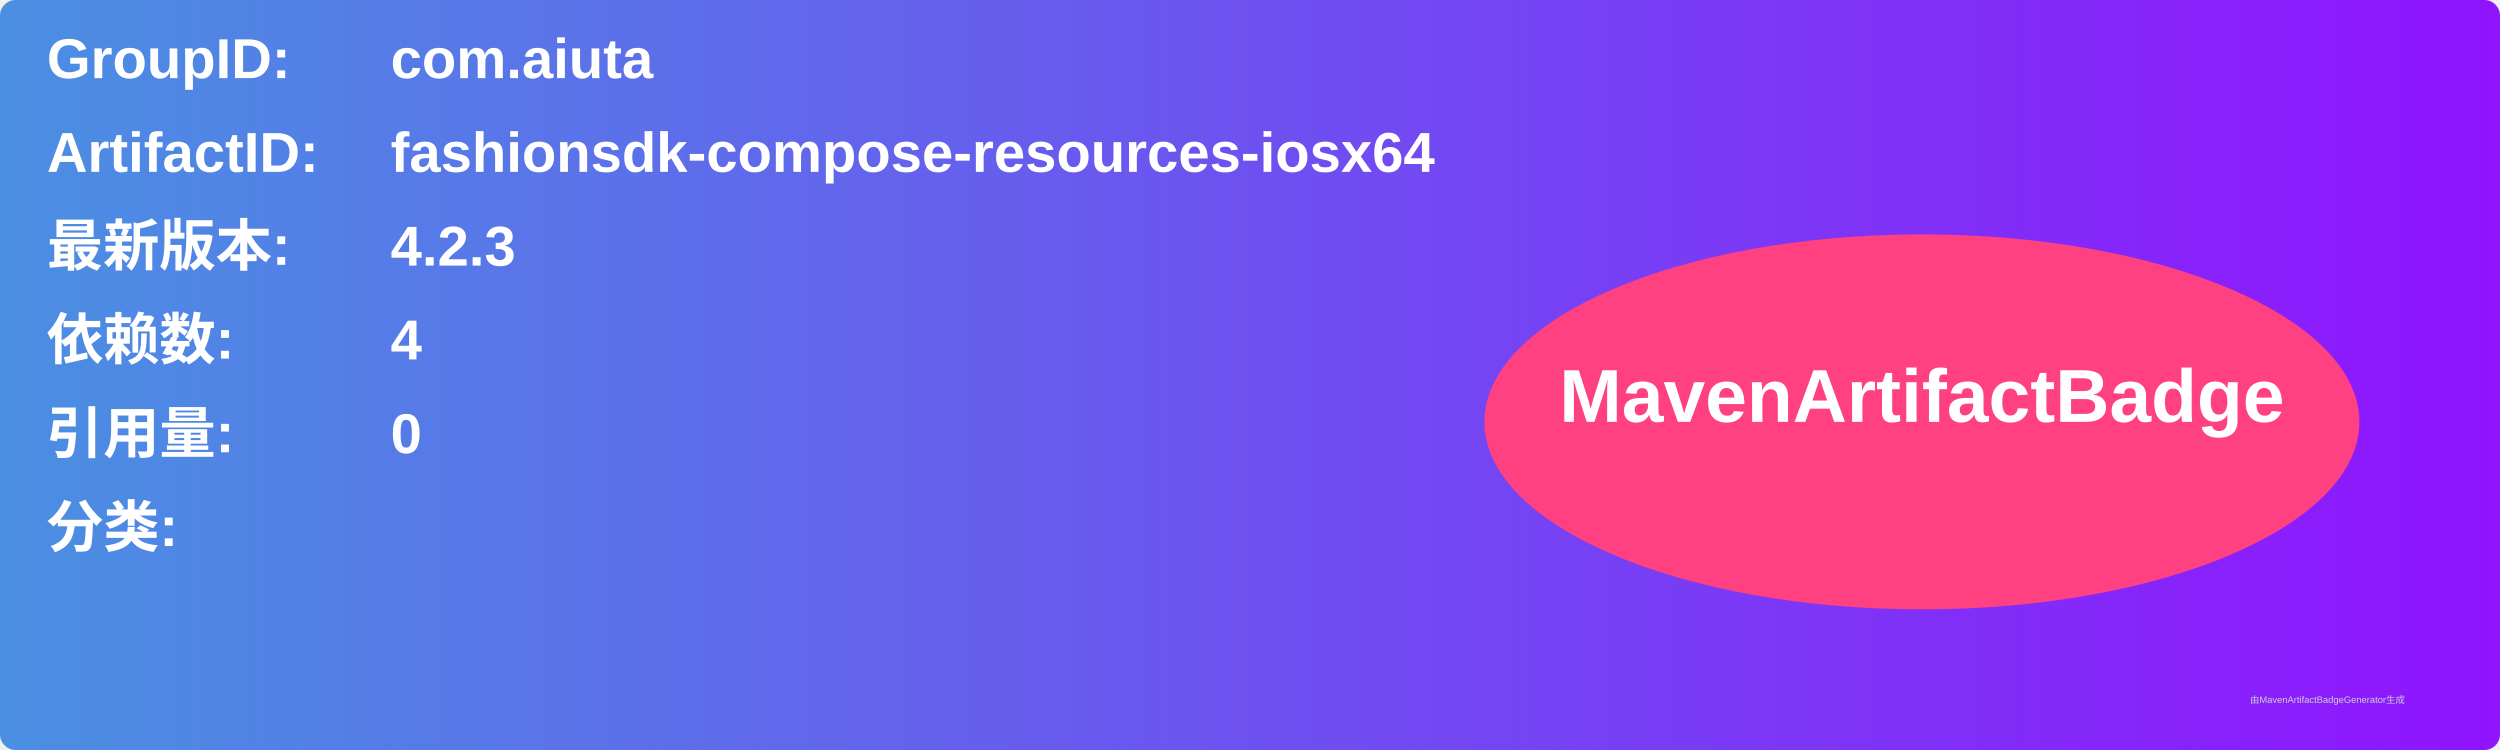
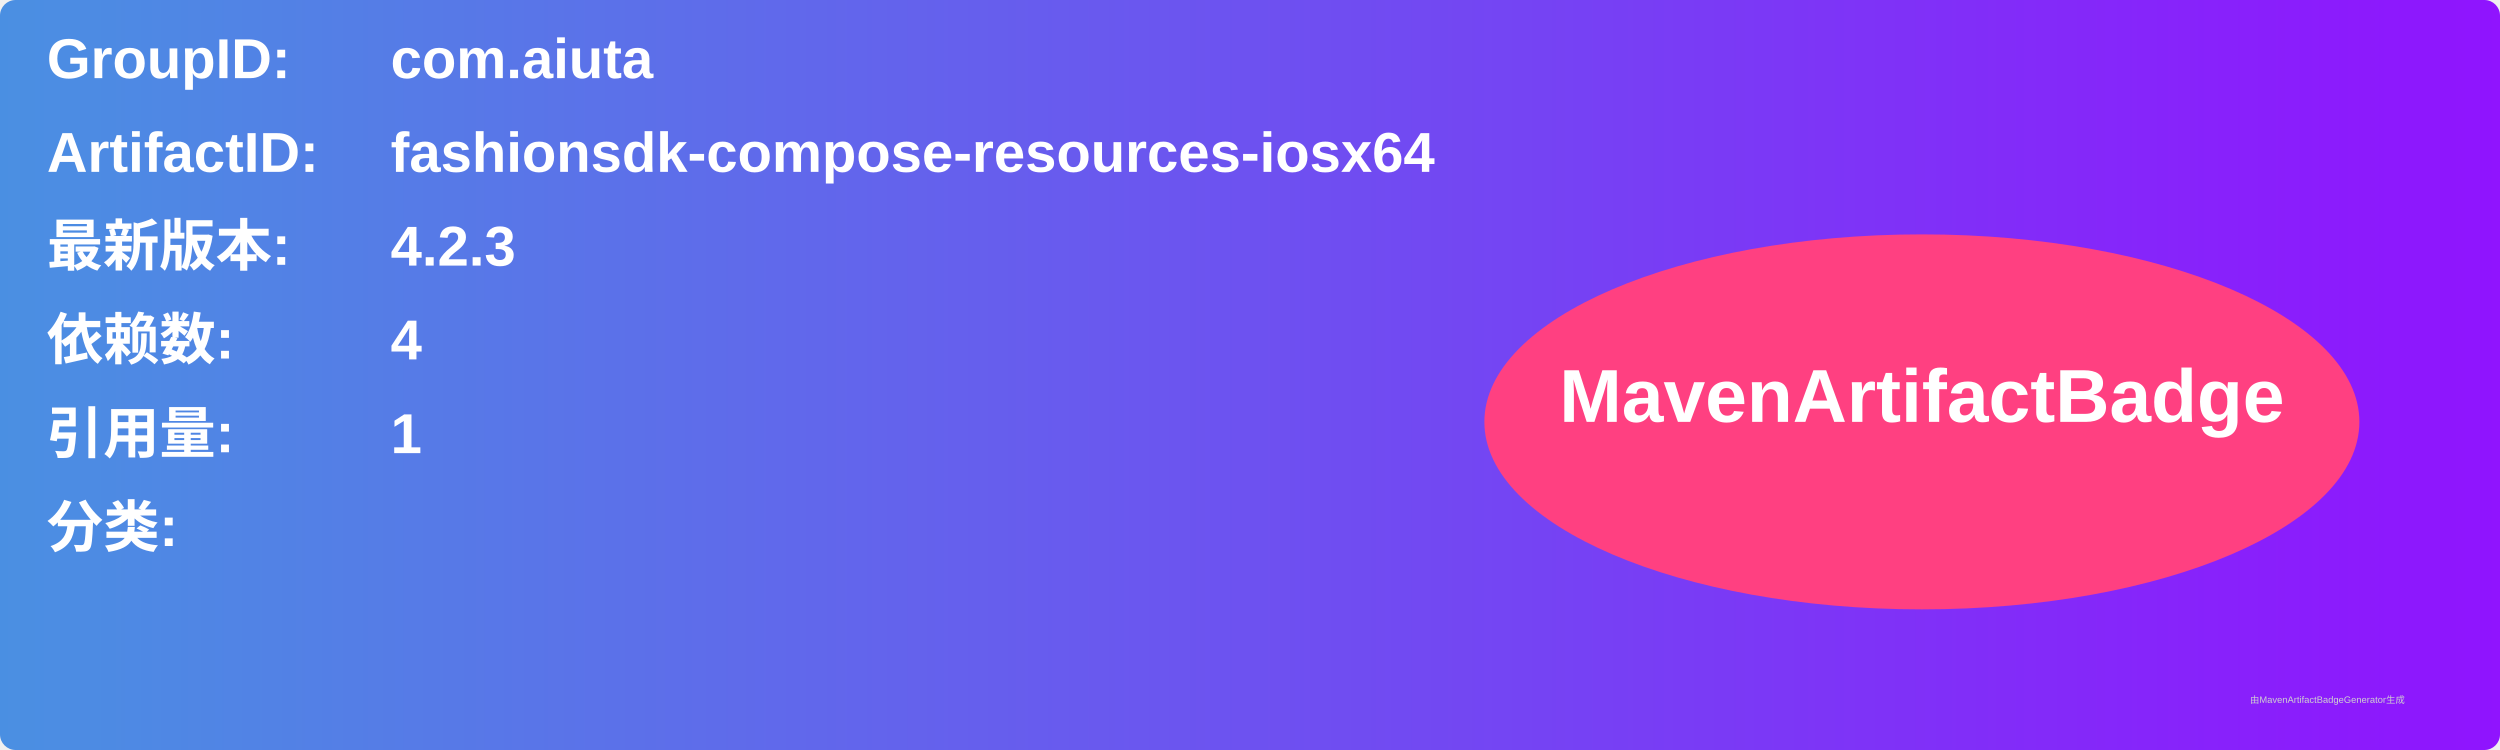
<svg xmlns="http://www.w3.org/2000/svg" width="800" height="240" viewBox="0 0 800 240">
  <linearGradient id="grad" x1="0%" y1="0%" x2="100%" y2="0%">
    <stop offset="0%" stop-color="#4a90e2" />
    <stop offset="100%" stop-color="#9013fe" />
  </linearGradient>
  <rect width="100%" height="100%" rx="5" ry="5" fill="url(#grad)" />
  <g transform="translate(15, 15)">
    <text x="0" y="10" font-family="Arial" font-size="18" fill="white" font-weight="bold" width="260">GroupID:</text>
    <text x="110" y="10" font-family="Arial" font-size="18" fill="white" font-weight="bold" width="460">com.aiuta</text>
    <text x="0" y="40" font-family="Arial" font-size="18" fill="white" font-weight="bold" width="260">ArtifactID:</text>
    <text x="110" y="40" font-family="Arial" font-size="18" fill="white" font-weight="bold" width="460">fashionsdk-compose-resources-iosx64</text>
    <text x="0" y="70" font-family="Arial" font-size="18" fill="white" font-weight="bold">最新版本:</text>
    <text x="110" y="70" font-family="Arial" font-size="18" fill="white" font-weight="bold">
      <tspan font-weight="bold">4.2.3</tspan>
    </text>
    <text x="0" y="100" font-family="Arial" font-size="18" fill="white" font-weight="bold">依赖数: </text>
    <text x="110" y="100" font-family="Arial" font-size="18" fill="white">
      <tspan font-weight="bold">4</tspan>
    </text>
    <text x="0" y="130" font-family="Arial" font-size="18" fill="white" font-weight="bold">引用量: </text>
    <text x="110" y="130" font-family="Arial" font-size="18" fill="white">
-       <tspan font-weight="bold">0</tspan>
+       <tspan font-weight="bold">1</tspan>
    </text>
    <text x="0" y="160" font-family="Arial" font-size="18" fill="white" font-weight="bold">分类:</text>
    <text x="10" y="190" font-family="Arial" font-size="10" fill="white">
      <tspan font-weight="bold" />
    </text>
    <ellipse cx="600" cy="120" rx="140" ry="60" fill="#ff4081" />
    <text x="600" y="120" text-anchor="middle" font-family="Arial" font-size="24" fill="white" font-weight="bold">MavenArtifactBadge</text>
  </g>
  <text x="720" y="225" font-family="Arial" font-size="3" fill="#d0d0d0">由MavenArtifactBadgeGenerator生成</text>
</svg>
